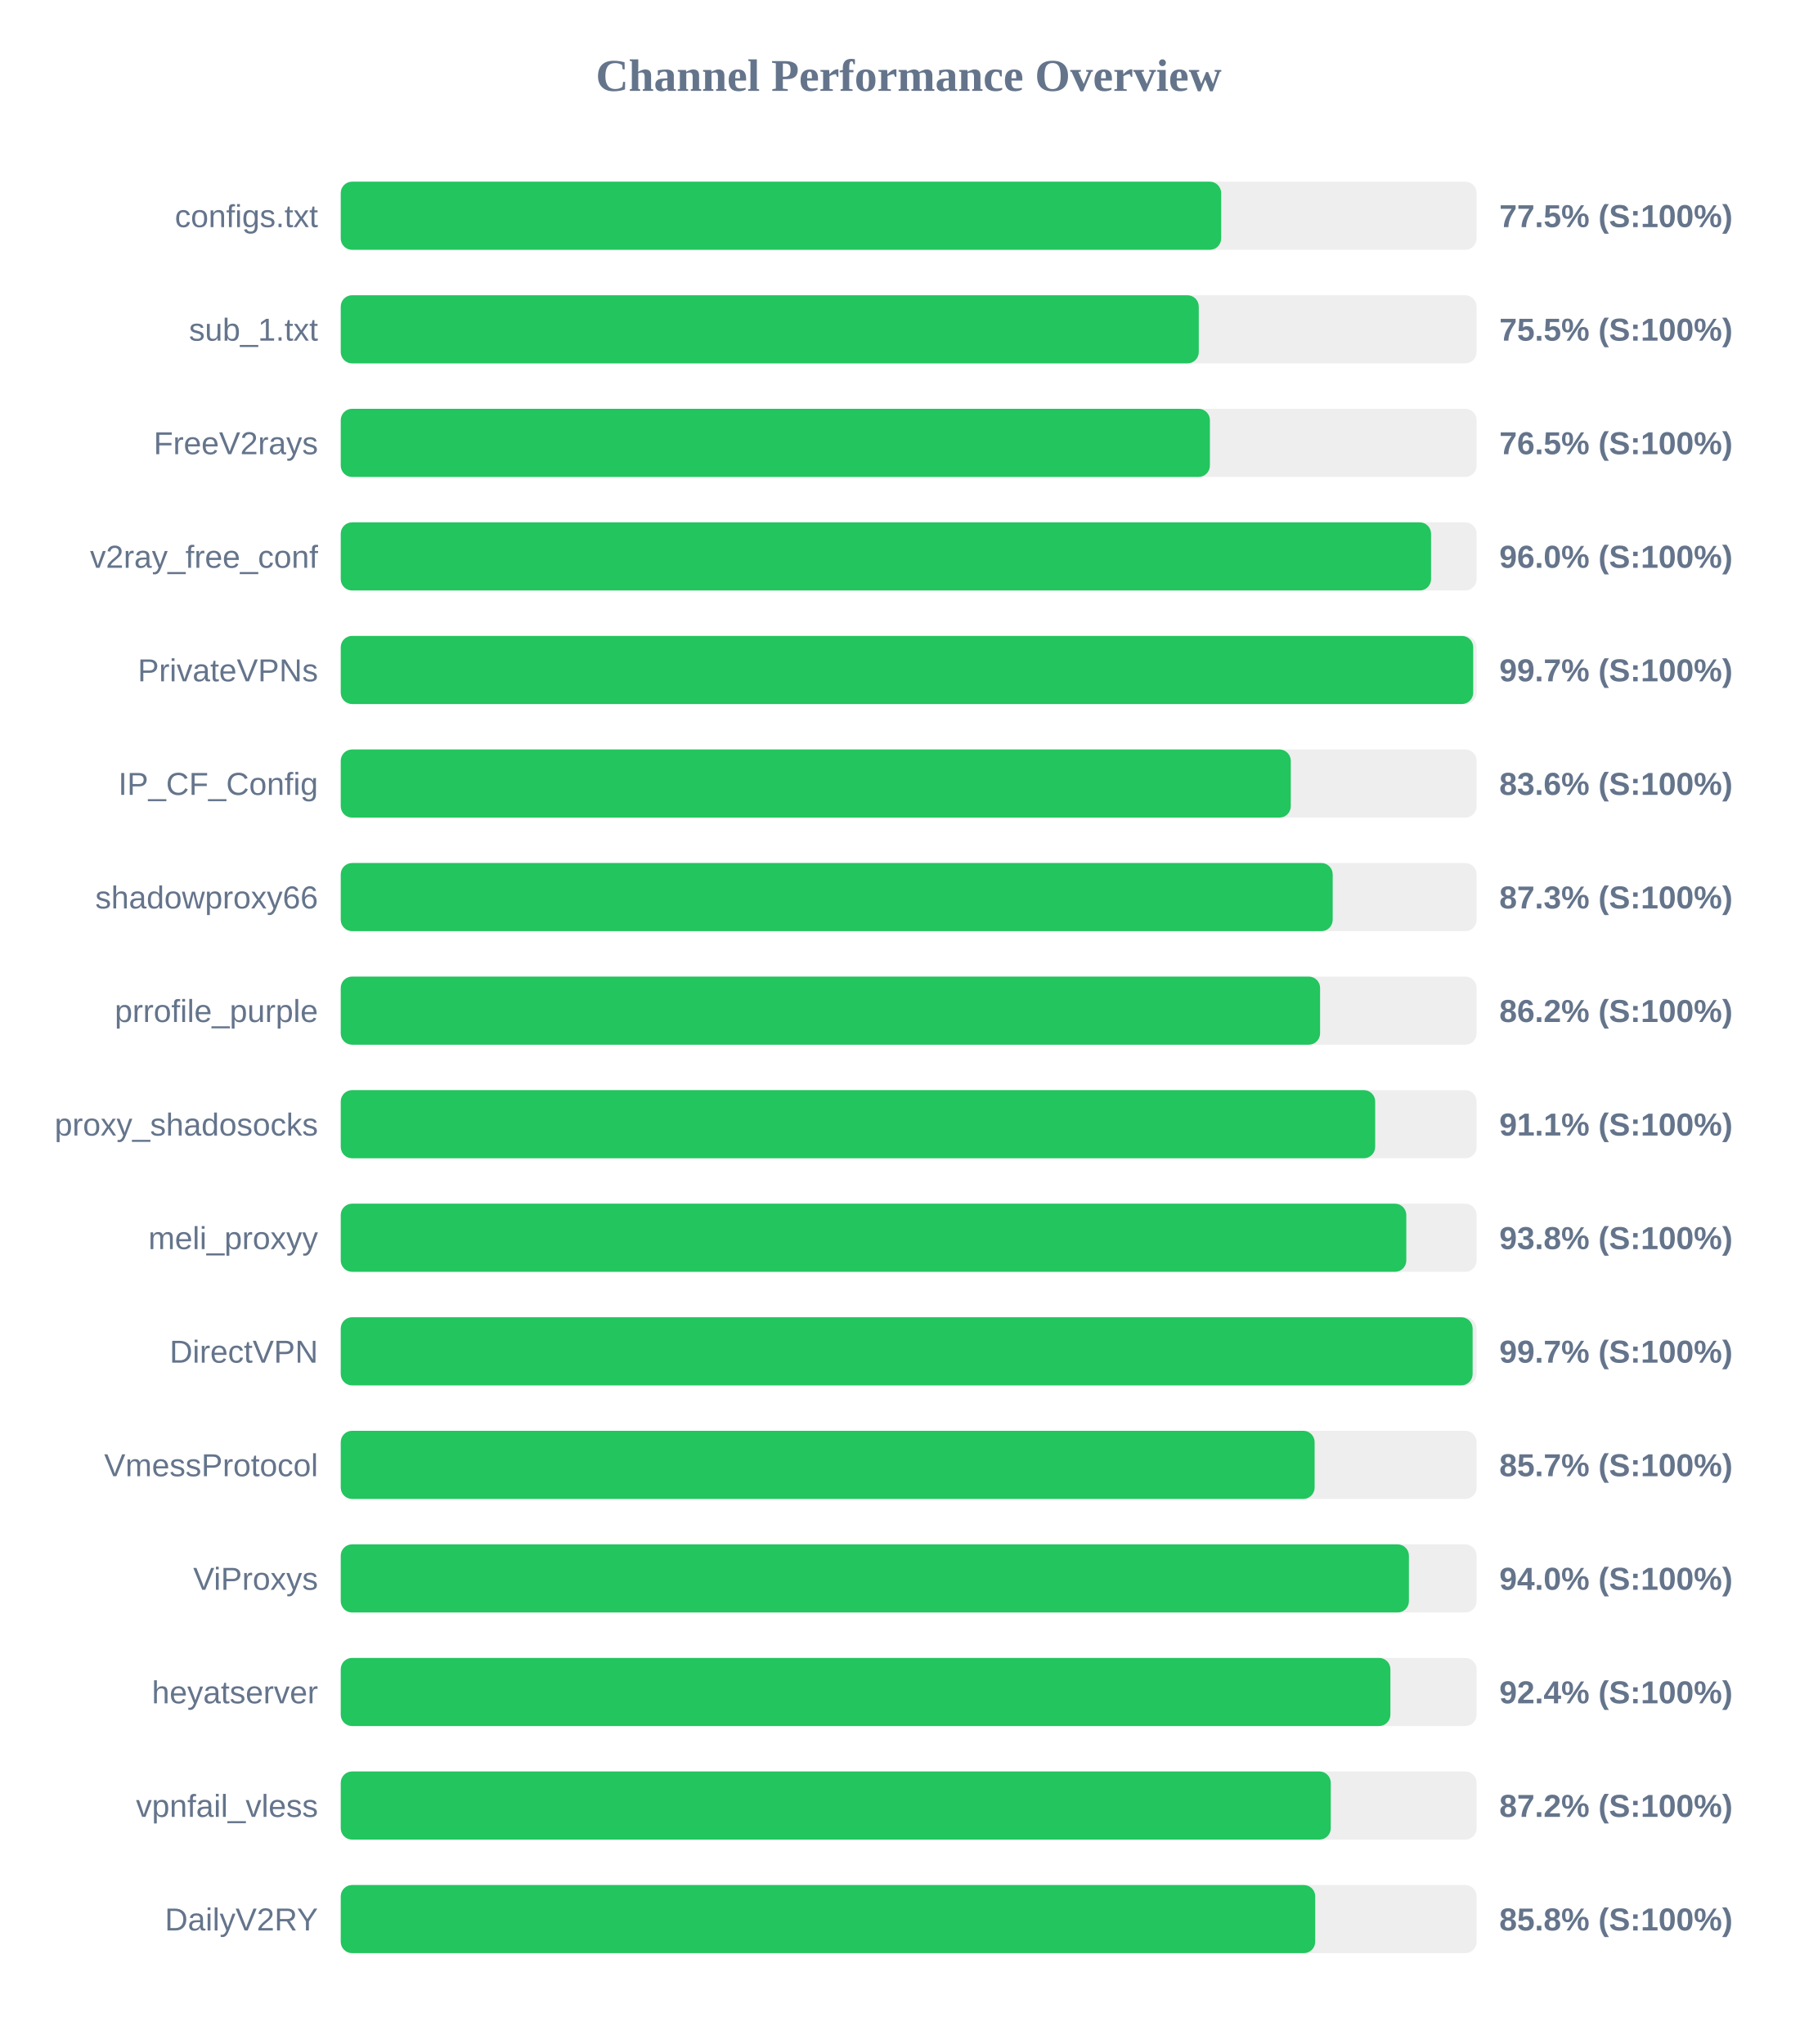
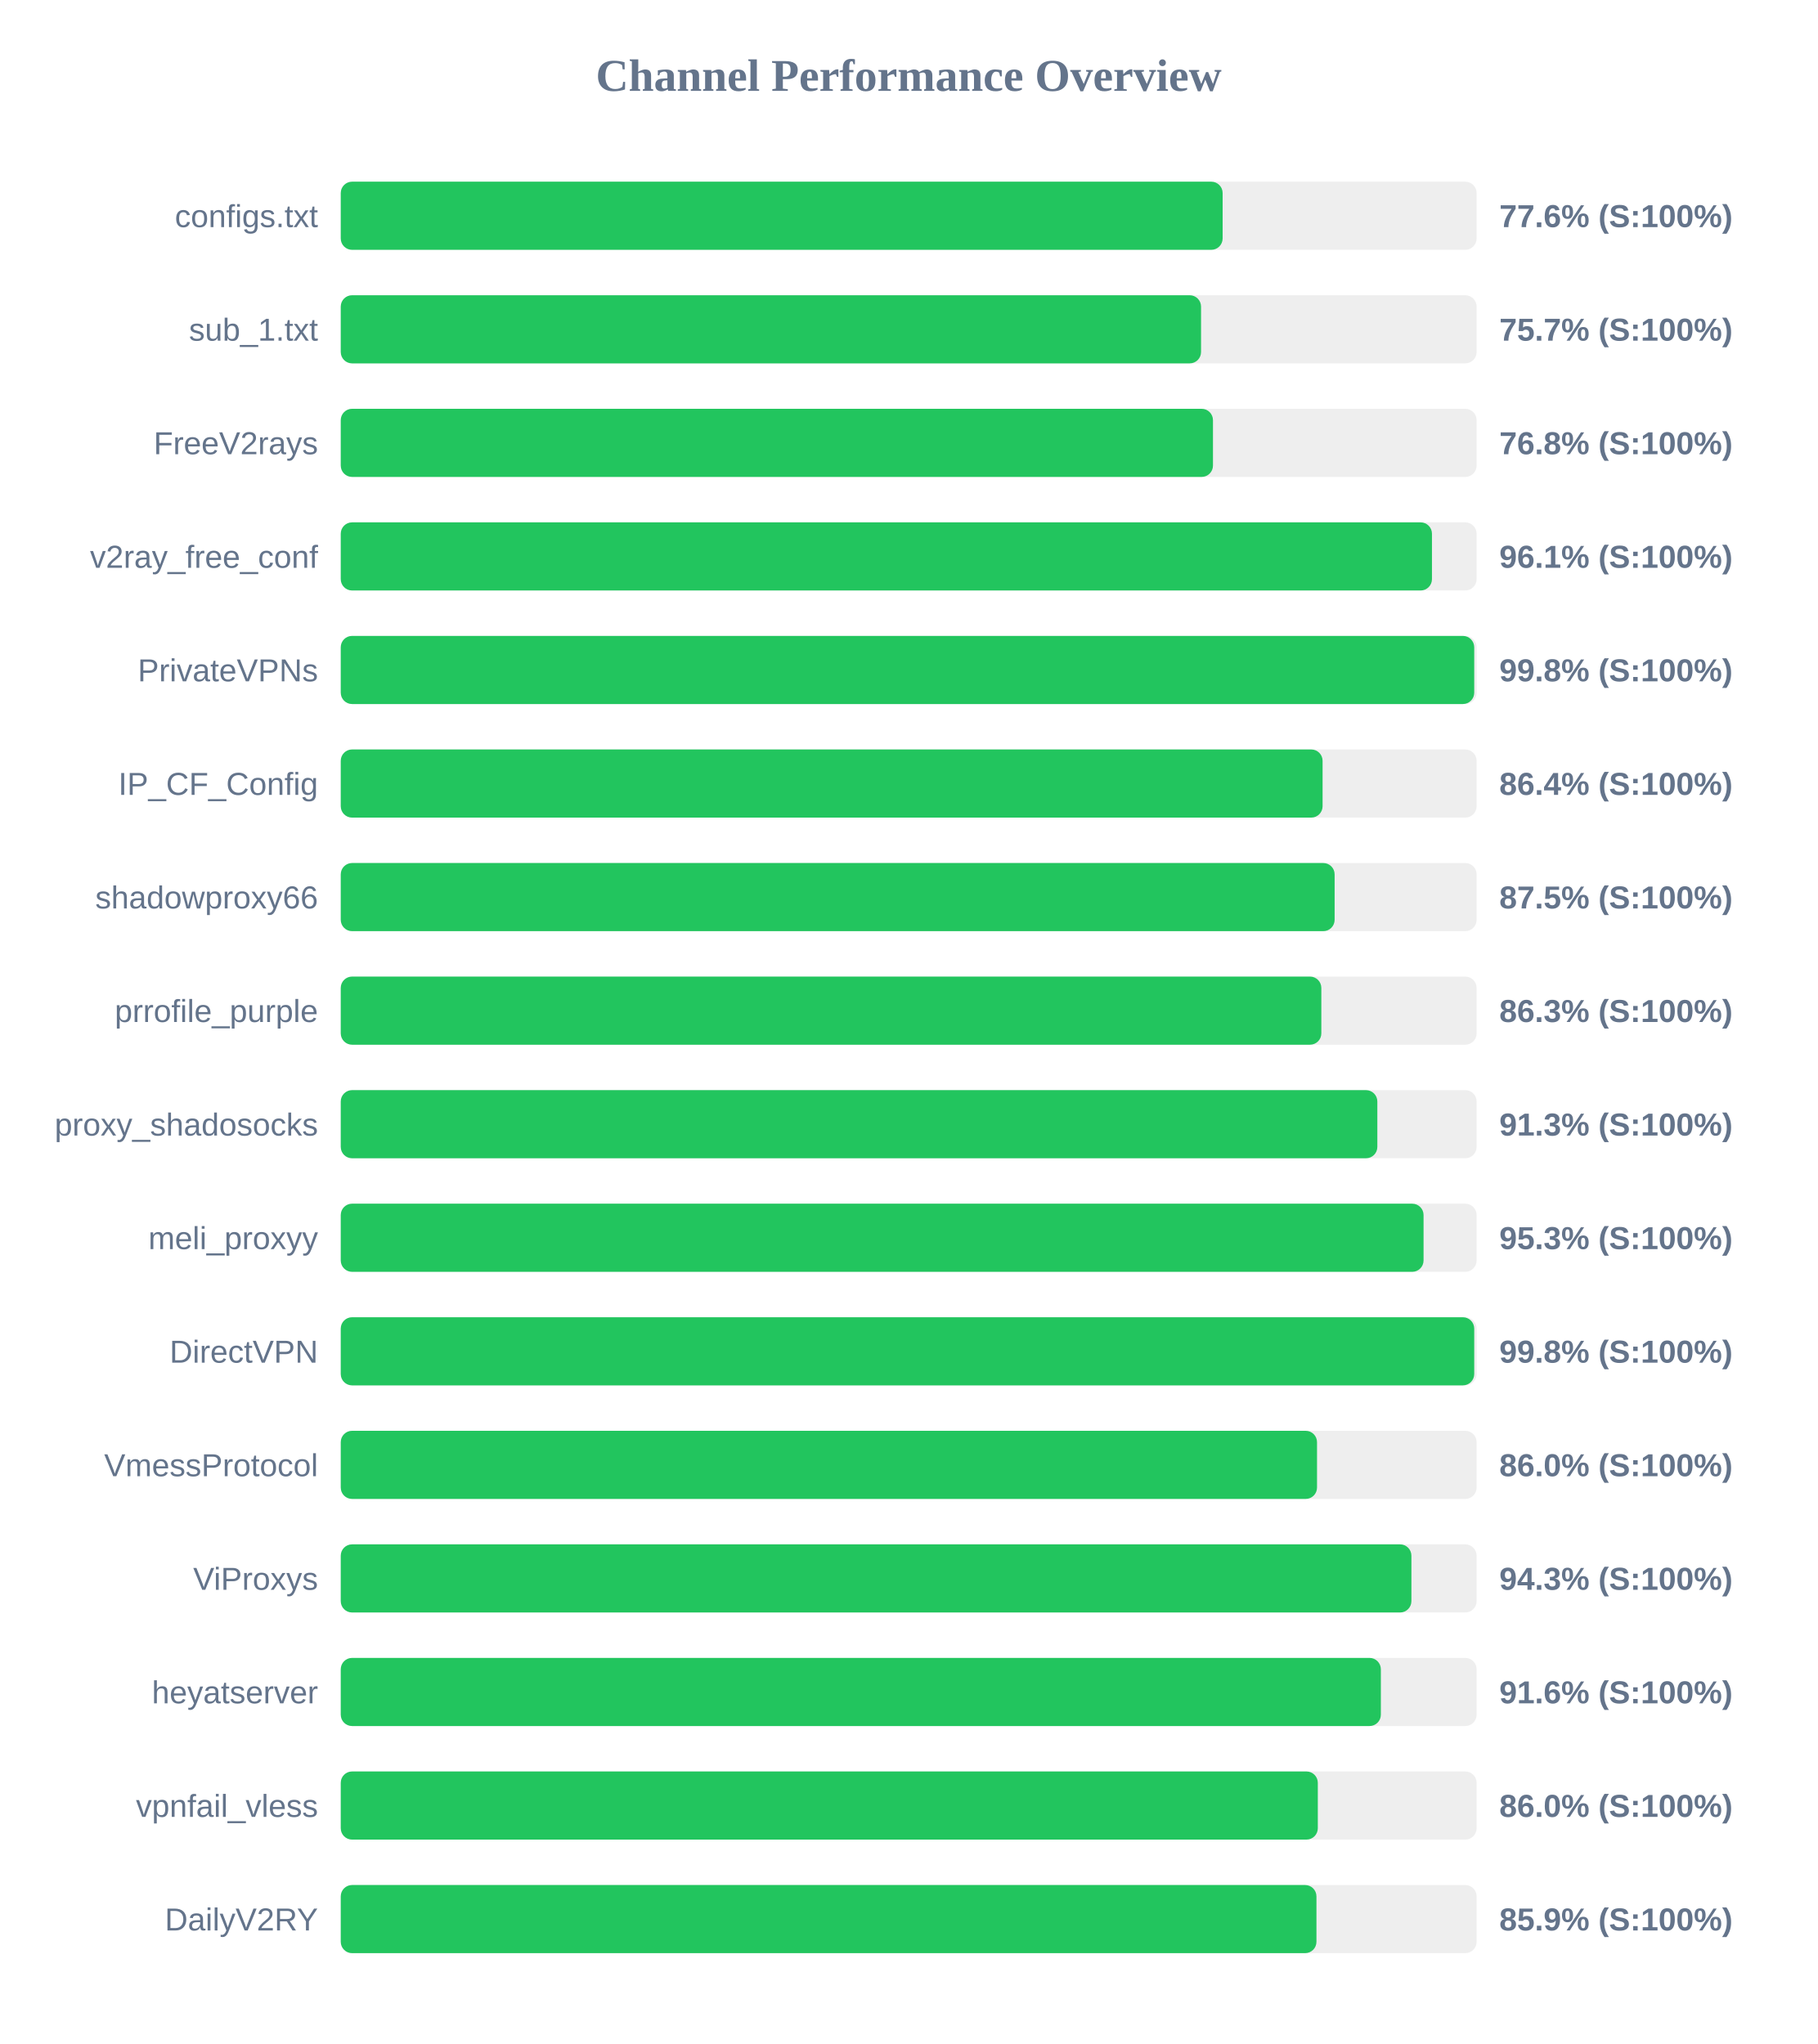
<svg xmlns="http://www.w3.org/2000/svg" width="800" height="900" version="1.1">
  <style>
        .row { font: 14px Arial; fill: #64748b; }
        .score { font: bold 14px Arial; fill: #64748b; }
    </style>
  <text x="400" y="40" text-anchor="middle" font-size="20px" font-weight="bold" fill="#64748b">Channel Performance Overview</text>
  <rect x="150" y="80" width="500" height="30" fill="#eee" rx="5" />
-   <rect x="150" y="80" width="387.55" height="30" fill="#22c55e" rx="5" />
+   <rect x="150" y="80" width="388.2" height="30" fill="#22c55e" rx="5" />
  <text x="140" y="100" text-anchor="end" class="row">configs.txt</text>
-   <text x="660" y="100" text-anchor="start" class="score">77.5% (S:100%)</text>
+   <text x="660" y="100" text-anchor="start" class="score">77.6% (S:100%)</text>
  <rect x="150" y="130" width="500" height="30" fill="#eee" rx="5" />
-   <rect x="150" y="130" width="377.7" height="30" fill="#22c55e" rx="5" />
+   <rect x="150" y="130" width="378.7" height="30" fill="#22c55e" rx="5" />
  <text x="140" y="150" text-anchor="end" class="row">sub_1.txt</text>
-   <text x="660" y="150" text-anchor="start" class="score">75.5% (S:100%)</text>
+   <text x="660" y="150" text-anchor="start" class="score">75.7% (S:100%)</text>
  <rect x="150" y="180" width="500" height="30" fill="#eee" rx="5" />
-   <rect x="150" y="180" width="382.6" height="30" fill="#22c55e" rx="5" />
+   <rect x="150" y="180" width="383.95" height="30" fill="#22c55e" rx="5" />
  <text x="140" y="200" text-anchor="end" class="row">FreeV2rays</text>
-   <text x="660" y="200" text-anchor="start" class="score">76.5% (S:100%)</text>
+   <text x="660" y="200" text-anchor="start" class="score">76.8% (S:100%)</text>
  <rect x="150" y="230" width="500" height="30" fill="#eee" rx="5" />
-   <rect x="150" y="230" width="479.95" height="30" fill="#22c55e" rx="5" />
+   <rect x="150" y="230" width="480.35" height="30" fill="#22c55e" rx="5" />
  <text x="140" y="250" text-anchor="end" class="row">v2ray_free_conf</text>
-   <text x="660" y="250" text-anchor="start" class="score">96.0% (S:100%)</text>
+   <text x="660" y="250" text-anchor="start" class="score">96.1% (S:100%)</text>
  <rect x="150" y="280" width="500" height="30" fill="#eee" rx="5" />
-   <rect x="150" y="280" width="498.5" height="30" fill="#22c55e" rx="5" />
+   <rect x="150" y="280" width="498.95" height="30" fill="#22c55e" rx="5" />
  <text x="140" y="300" text-anchor="end" class="row">PrivateVPNs</text>
-   <text x="660" y="300" text-anchor="start" class="score">99.7% (S:100%)</text>
+   <text x="660" y="300" text-anchor="start" class="score">99.8% (S:100%)</text>
  <rect x="150" y="330" width="500" height="30" fill="#eee" rx="5" />
-   <rect x="150" y="330" width="418.2" height="30" fill="#22c55e" rx="5" />
+   <rect x="150" y="330" width="432.2" height="30" fill="#22c55e" rx="5" />
  <text x="140" y="350" text-anchor="end" class="row">IP_CF_Config</text>
-   <text x="660" y="350" text-anchor="start" class="score">83.6% (S:100%)</text>
+   <text x="660" y="350" text-anchor="start" class="score">86.4% (S:100%)</text>
  <rect x="150" y="380" width="500" height="30" fill="#eee" rx="5" />
-   <rect x="150" y="380" width="436.65" height="30" fill="#22c55e" rx="5" />
+   <rect x="150" y="380" width="437.5" height="30" fill="#22c55e" rx="5" />
  <text x="140" y="400" text-anchor="end" class="row">shadowproxy66</text>
-   <text x="660" y="400" text-anchor="start" class="score">87.3% (S:100%)</text>
+   <text x="660" y="400" text-anchor="start" class="score">87.5% (S:100%)</text>
  <rect x="150" y="430" width="500" height="30" fill="#eee" rx="5" />
-   <rect x="150" y="430" width="431.1" height="30" fill="#22c55e" rx="5" />
+   <rect x="150" y="430" width="431.65" height="30" fill="#22c55e" rx="5" />
  <text x="140" y="450" text-anchor="end" class="row">prrofile_purple</text>
-   <text x="660" y="450" text-anchor="start" class="score">86.2% (S:100%)</text>
+   <text x="660" y="450" text-anchor="start" class="score">86.3% (S:100%)</text>
  <rect x="150" y="480" width="500" height="30" fill="#eee" rx="5" />
-   <rect x="150" y="480" width="455.35" height="30" fill="#22c55e" rx="5" />
+   <rect x="150" y="480" width="456.3" height="30" fill="#22c55e" rx="5" />
  <text x="140" y="500" text-anchor="end" class="row">proxy_shadosocks</text>
-   <text x="660" y="500" text-anchor="start" class="score">91.1% (S:100%)</text>
+   <text x="660" y="500" text-anchor="start" class="score">91.3% (S:100%)</text>
  <rect x="150" y="530" width="500" height="30" fill="#eee" rx="5" />
-   <rect x="150" y="530" width="469.05" height="30" fill="#22c55e" rx="5" />
+   <rect x="150" y="530" width="476.65" height="30" fill="#22c55e" rx="5" />
  <text x="140" y="550" text-anchor="end" class="row">meli_proxyy</text>
-   <text x="660" y="550" text-anchor="start" class="score">93.8% (S:100%)</text>
+   <text x="660" y="550" text-anchor="start" class="score">95.3% (S:100%)</text>
  <rect x="150" y="580" width="500" height="30" fill="#eee" rx="5" />
-   <rect x="150" y="580" width="498.25" height="30" fill="#22c55e" rx="5" />
+   <rect x="150" y="580" width="498.95" height="30" fill="#22c55e" rx="5" />
  <text x="140" y="600" text-anchor="end" class="row">DirectVPN</text>
-   <text x="660" y="600" text-anchor="start" class="score">99.7% (S:100%)</text>
+   <text x="660" y="600" text-anchor="start" class="score">99.8% (S:100%)</text>
  <rect x="150" y="630" width="500" height="30" fill="#eee" rx="5" />
-   <rect x="150" y="630" width="428.7" height="30" fill="#22c55e" rx="5" />
+   <rect x="150" y="630" width="429.75" height="30" fill="#22c55e" rx="5" />
  <text x="140" y="650" text-anchor="end" class="row">VmessProtocol</text>
-   <text x="660" y="650" text-anchor="start" class="score">85.7% (S:100%)</text>
+   <text x="660" y="650" text-anchor="start" class="score">86.0% (S:100%)</text>
  <rect x="150" y="680" width="500" height="30" fill="#eee" rx="5" />
-   <rect x="150" y="680" width="470.2" height="30" fill="#22c55e" rx="5" />
+   <rect x="150" y="680" width="471.3" height="30" fill="#22c55e" rx="5" />
  <text x="140" y="700" text-anchor="end" class="row">ViProxys</text>
-   <text x="660" y="700" text-anchor="start" class="score">94.0% (S:100%)</text>
+   <text x="660" y="700" text-anchor="start" class="score">94.3% (S:100%)</text>
  <rect x="150" y="730" width="500" height="30" fill="#eee" rx="5" />
-   <rect x="150" y="730" width="462.05" height="30" fill="#22c55e" rx="5" />
+   <rect x="150" y="730" width="457.85" height="30" fill="#22c55e" rx="5" />
  <text x="140" y="750" text-anchor="end" class="row">heyatserver</text>
-   <text x="660" y="750" text-anchor="start" class="score">92.4% (S:100%)</text>
+   <text x="660" y="750" text-anchor="start" class="score">91.6% (S:100%)</text>
  <rect x="150" y="780" width="500" height="30" fill="#eee" rx="5" />
-   <rect x="150" y="780" width="435.8" height="30" fill="#22c55e" rx="5" />
+   <rect x="150" y="780" width="430.1" height="30" fill="#22c55e" rx="5" />
  <text x="140" y="800" text-anchor="end" class="row">vpnfail_vless</text>
-   <text x="660" y="800" text-anchor="start" class="score">87.2% (S:100%)</text>
+   <text x="660" y="800" text-anchor="start" class="score">86.0% (S:100%)</text>
  <rect x="150" y="830" width="500" height="30" fill="#eee" rx="5" />
-   <rect x="150" y="830" width="428.95" height="30" fill="#22c55e" rx="5" />
+   <rect x="150" y="830" width="429.5" height="30" fill="#22c55e" rx="5" />
  <text x="140" y="850" text-anchor="end" class="row">DailyV2RY</text>
-   <text x="660" y="850" text-anchor="start" class="score">85.8% (S:100%)</text>
+   <text x="660" y="850" text-anchor="start" class="score">85.9% (S:100%)</text>
</svg>
